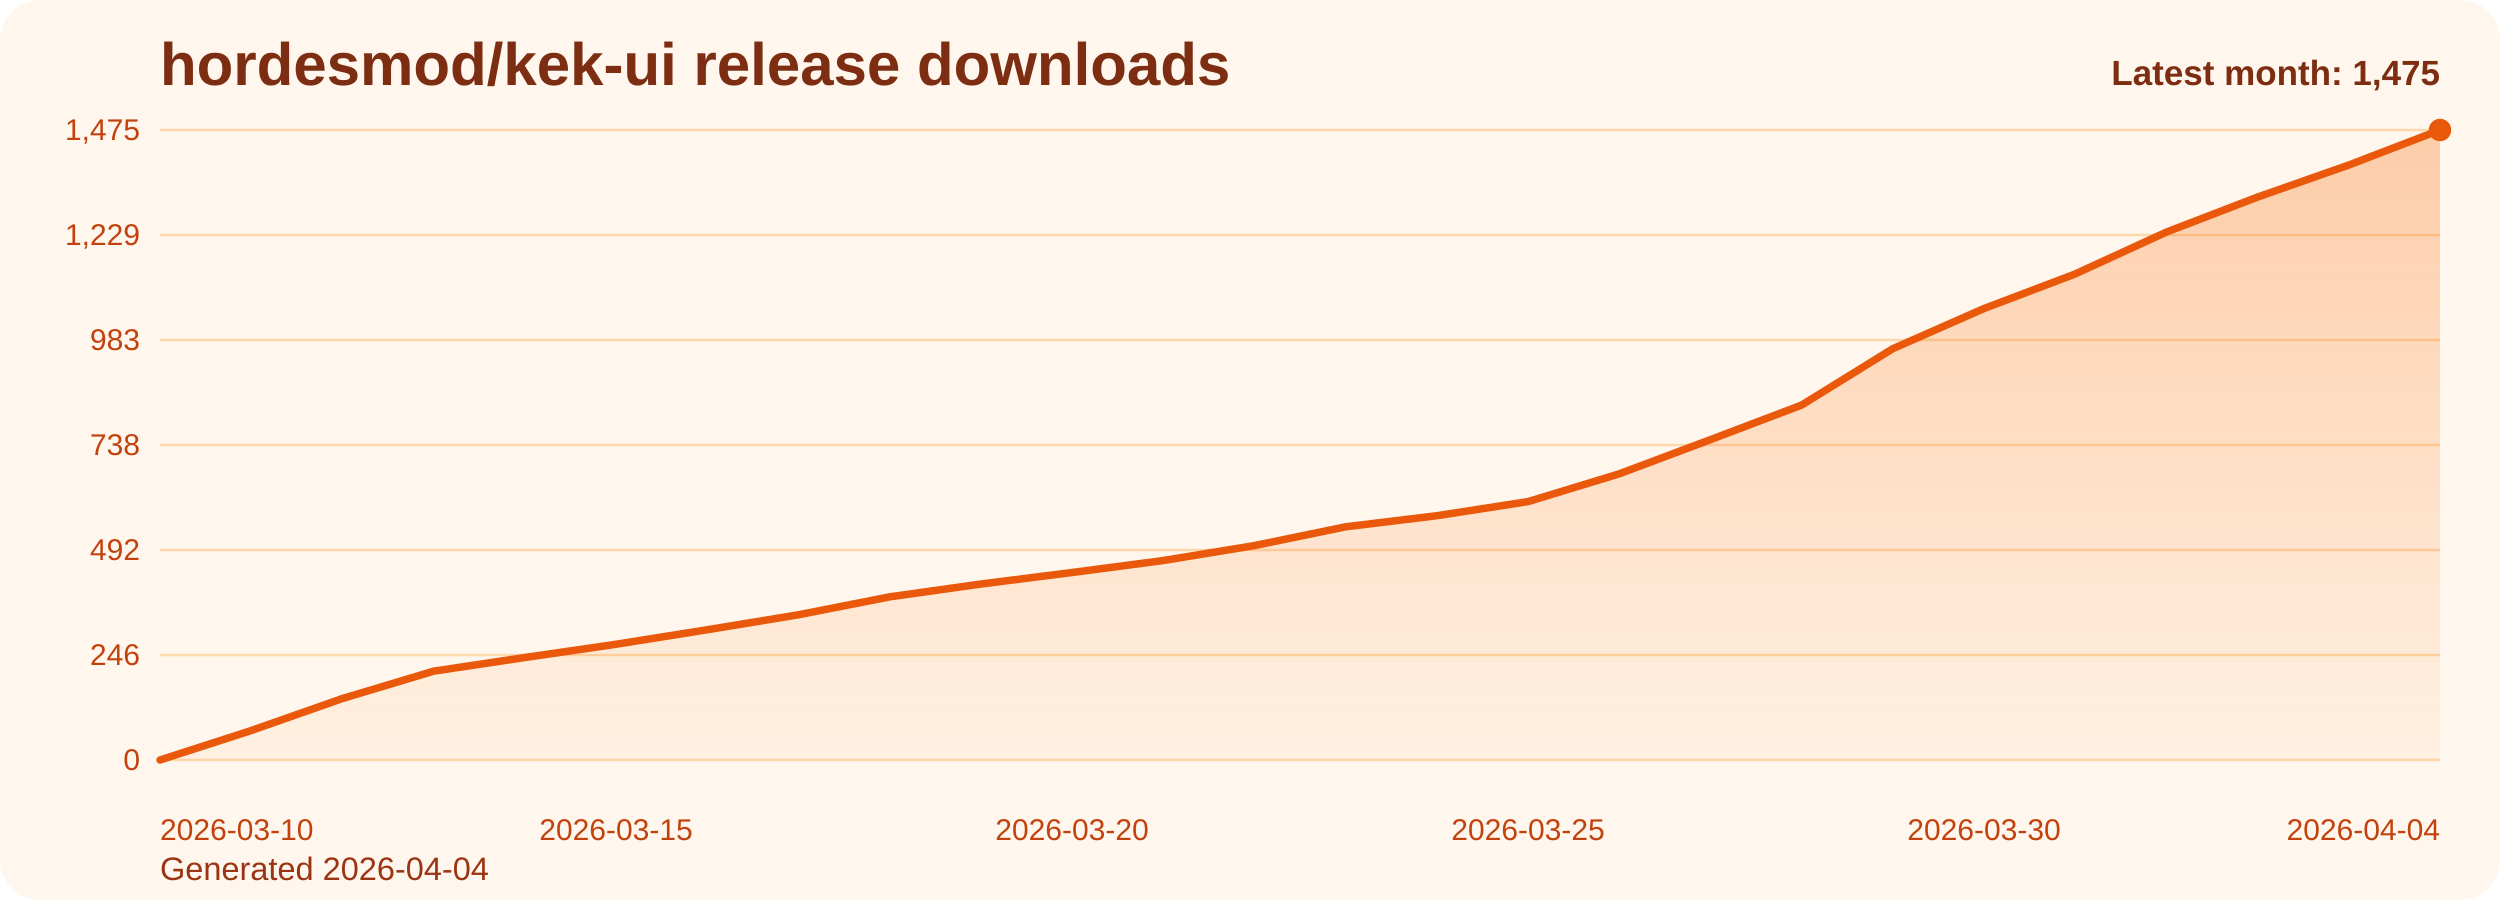
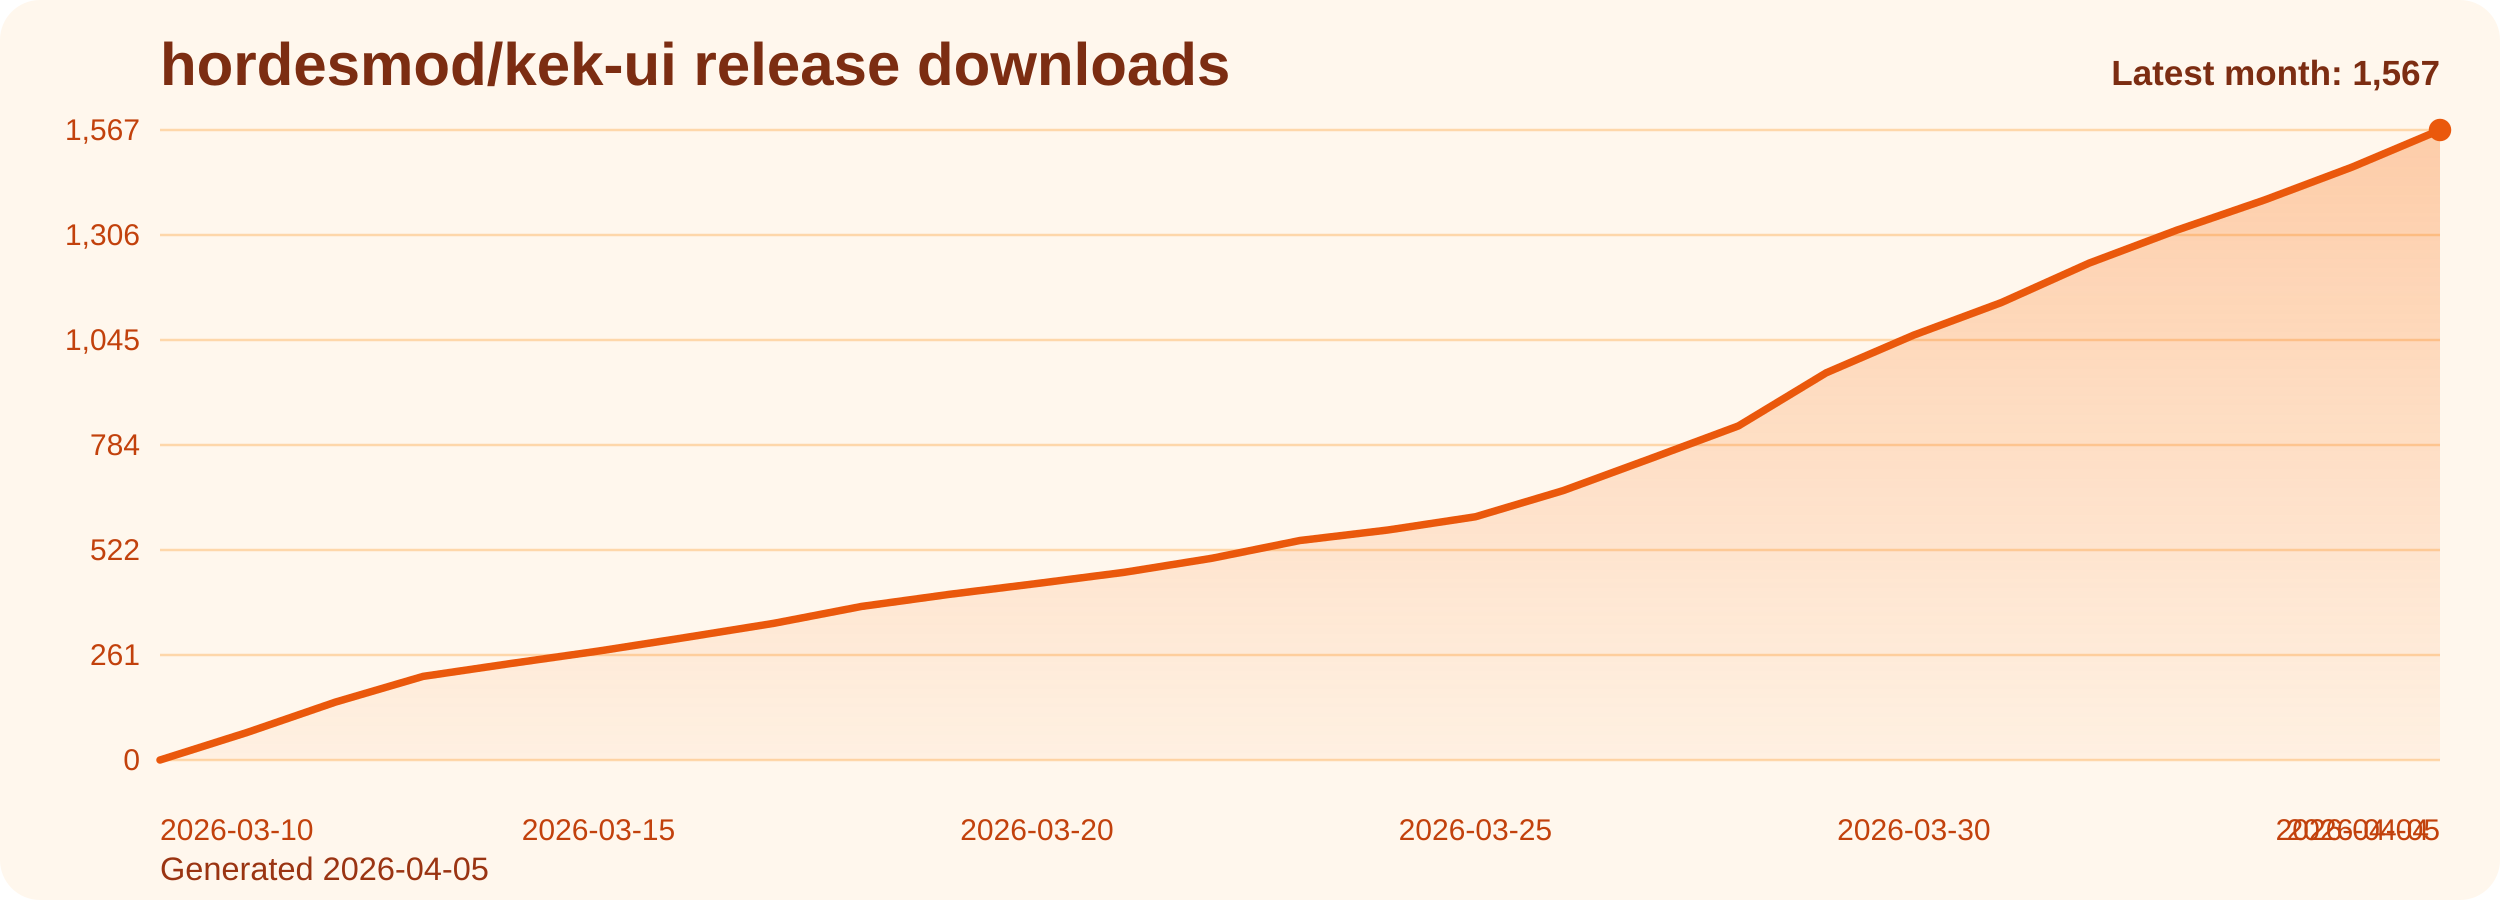
<svg xmlns="http://www.w3.org/2000/svg" viewBox="0 0 1000 360" role="img" aria-label="hordesmod/kek-ui release downloads chart">
  <defs>
    <linearGradient id="fill-monthly-orange" x1="0" y1="0" x2="0" y2="1">
      <stop offset="0%" stop-color="#f97316" stop-opacity="0.32" />
      <stop offset="100%" stop-color="#f97316" stop-opacity="0.05" />
    </linearGradient>
    <style>
      .bg { fill: #fff7ed; }
      .title { font: 700 24px Arial, sans-serif; fill: #7c2d12; }
      .sub { font: 400 13px Arial, sans-serif; fill: #9a3412; }
      .grid { stroke: #fed7aa; stroke-width: 1; }
      .axis { font: 400 12px Arial, sans-serif; fill: #c2410c; }
      .line { fill: none; stroke: #ea580c; stroke-width: 3; stroke-linecap: round; stroke-linejoin: round; }
      .dot { fill: #ea580c; }
      .value { font: 600 11px Arial, sans-serif; fill: #9a3412; }
      .latest { font: 700 14px Arial, sans-serif; fill: #7c2d12; }
    </style>
  </defs>
  <rect class="bg" x="0" y="0" width="1000" height="360" rx="16" />
  <text class="title" x="64" y="34">hordesmod/kek-ui release downloads</text>
-   <text class="sub" x="64" y="352">Generated 2026-04-04</text>
+   <text class="sub" x="64" y="352">Generated 2026-04-05</text>
  <line x1="64" y1="52.00" x2="976" y2="52.00" class="grid" />
-   <text x="56" y="56.00" text-anchor="end" class="axis">1,475</text>
+   <text x="56" y="56.00" text-anchor="end" class="axis">1,567</text>
  <line x1="64" y1="94.00" x2="976" y2="94.00" class="grid" />
-   <text x="56" y="98.00" text-anchor="end" class="axis">1,229</text>
+   <text x="56" y="98.00" text-anchor="end" class="axis">1,306</text>
  <line x1="64" y1="136.00" x2="976" y2="136.00" class="grid" />
-   <text x="56" y="140.00" text-anchor="end" class="axis">983</text>
+   <text x="56" y="140.00" text-anchor="end" class="axis">1,045</text>
  <line x1="64" y1="178.00" x2="976" y2="178.00" class="grid" />
-   <text x="56" y="182.00" text-anchor="end" class="axis">738</text>
+   <text x="56" y="182.00" text-anchor="end" class="axis">784</text>
  <line x1="64" y1="220.00" x2="976" y2="220.00" class="grid" />
-   <text x="56" y="224.00" text-anchor="end" class="axis">492</text>
+   <text x="56" y="224.00" text-anchor="end" class="axis">522</text>
  <line x1="64" y1="262.00" x2="976" y2="262.00" class="grid" />
-   <text x="56" y="266.00" text-anchor="end" class="axis">246</text>
+   <text x="56" y="266.00" text-anchor="end" class="axis">261</text>
  <line x1="64" y1="304.00" x2="976" y2="304.00" class="grid" />
  <text x="56" y="308.00" text-anchor="end" class="axis">0</text>
-   <path d="M 64.00 304 L 64.00 304.00 L 100.48 292.21 L 136.96 279.40 L 173.44 268.46 L 209.92 263.00 L 246.40 257.70 L 282.88 251.89 L 319.36 245.91 L 355.84 238.74 L 392.32 233.61 L 428.80 229.00 L 465.28 224.21 L 501.76 218.23 L 538.24 210.72 L 574.72 206.28 L 611.20 200.64 L 647.68 189.53 L 684.16 175.86 L 720.64 162.03 L 757.12 139.47 L 793.60 123.41 L 830.08 109.58 L 866.56 92.83 L 903.04 78.82 L 939.52 66.01 L 976.00 52.00 L 976.00 304 Z" fill="url(#fill-monthly-orange)" />
-   <polyline class="line" points="64.00,304.00 100.48,292.21 136.96,279.40 173.44,268.46 209.92,263.00 246.40,257.70 282.88,251.89 319.36,245.91 355.84,238.74 392.32,233.61 428.80,229.00 465.28,224.21 501.76,218.23 538.24,210.72 574.72,206.28 611.20,200.64 647.68,189.53 684.16,175.86 720.64,162.03 757.12,139.47 793.60,123.41 830.08,109.58 866.56,92.83 903.04,78.82 939.52,66.01 976.00,52.00" />
+   <path d="M 64.00 304 L 64.00 304.00 L 99.08 292.90 L 134.15 280.84 L 169.23 270.55 L 204.31 265.40 L 239.38 260.42 L 274.46 254.95 L 309.54 249.32 L 344.62 242.57 L 379.69 237.74 L 414.77 233.40 L 449.85 228.90 L 484.92 223.27 L 520.00 216.19 L 555.08 212.01 L 590.15 206.71 L 625.23 196.25 L 660.31 183.39 L 695.38 170.36 L 730.46 149.13 L 765.54 134.02 L 800.62 120.99 L 835.69 105.23 L 870.77 92.04 L 905.85 79.98 L 940.92 66.80 L 976.00 52.00 L 976.00 304 Z" fill="url(#fill-monthly-orange)" />
+   <polyline class="line" points="64.00,304.00 99.08,292.90 134.15,280.84 169.23,270.55 204.31,265.40 239.38,260.42 274.46,254.95 309.54,249.32 344.62,242.57 379.69,237.74 414.77,233.40 449.85,228.90 484.92,223.27 520.00,216.19 555.08,212.01 590.15,206.71 625.23,196.25 660.31,183.39 695.38,170.36 730.46,149.13 765.54,134.02 800.62,120.99 835.69,105.23 870.77,92.04 905.85,79.98 940.92,66.80 976.00,52.00" />
  <circle class="dot" cx="976.00" cy="52.00" r="4.5" />
  <text class="axis" x="64.00" y="336" text-anchor="start">2026-03-10</text>
-   <text class="axis" x="246.40" y="336" text-anchor="middle">2026-03-15</text>
-   <text class="axis" x="428.80" y="336" text-anchor="middle">2026-03-20</text>
-   <text class="axis" x="611.20" y="336" text-anchor="middle">2026-03-25</text>
-   <text class="axis" x="793.60" y="336" text-anchor="middle">2026-03-30</text>
-   <text class="axis" x="976.00" y="336" text-anchor="end">2026-04-04</text>
-   <text class="latest" x="976" y="34" text-anchor="end">Latest month: 1,475</text>
+   <text class="axis" x="239.38" y="336" text-anchor="middle">2026-03-15</text>
+   <text class="axis" x="414.77" y="336" text-anchor="middle">2026-03-20</text>
+   <text class="axis" x="590.15" y="336" text-anchor="middle">2026-03-25</text>
+   <text class="axis" x="765.54" y="336" text-anchor="middle">2026-03-30</text>
+   <text class="axis" x="940.92" y="336" text-anchor="middle">2026-04-04</text>
+   <text class="axis" x="976.00" y="336" text-anchor="end">2026-04-05</text>
+   <text class="latest" x="976" y="34" text-anchor="end">Latest month: 1,567</text>
</svg>
